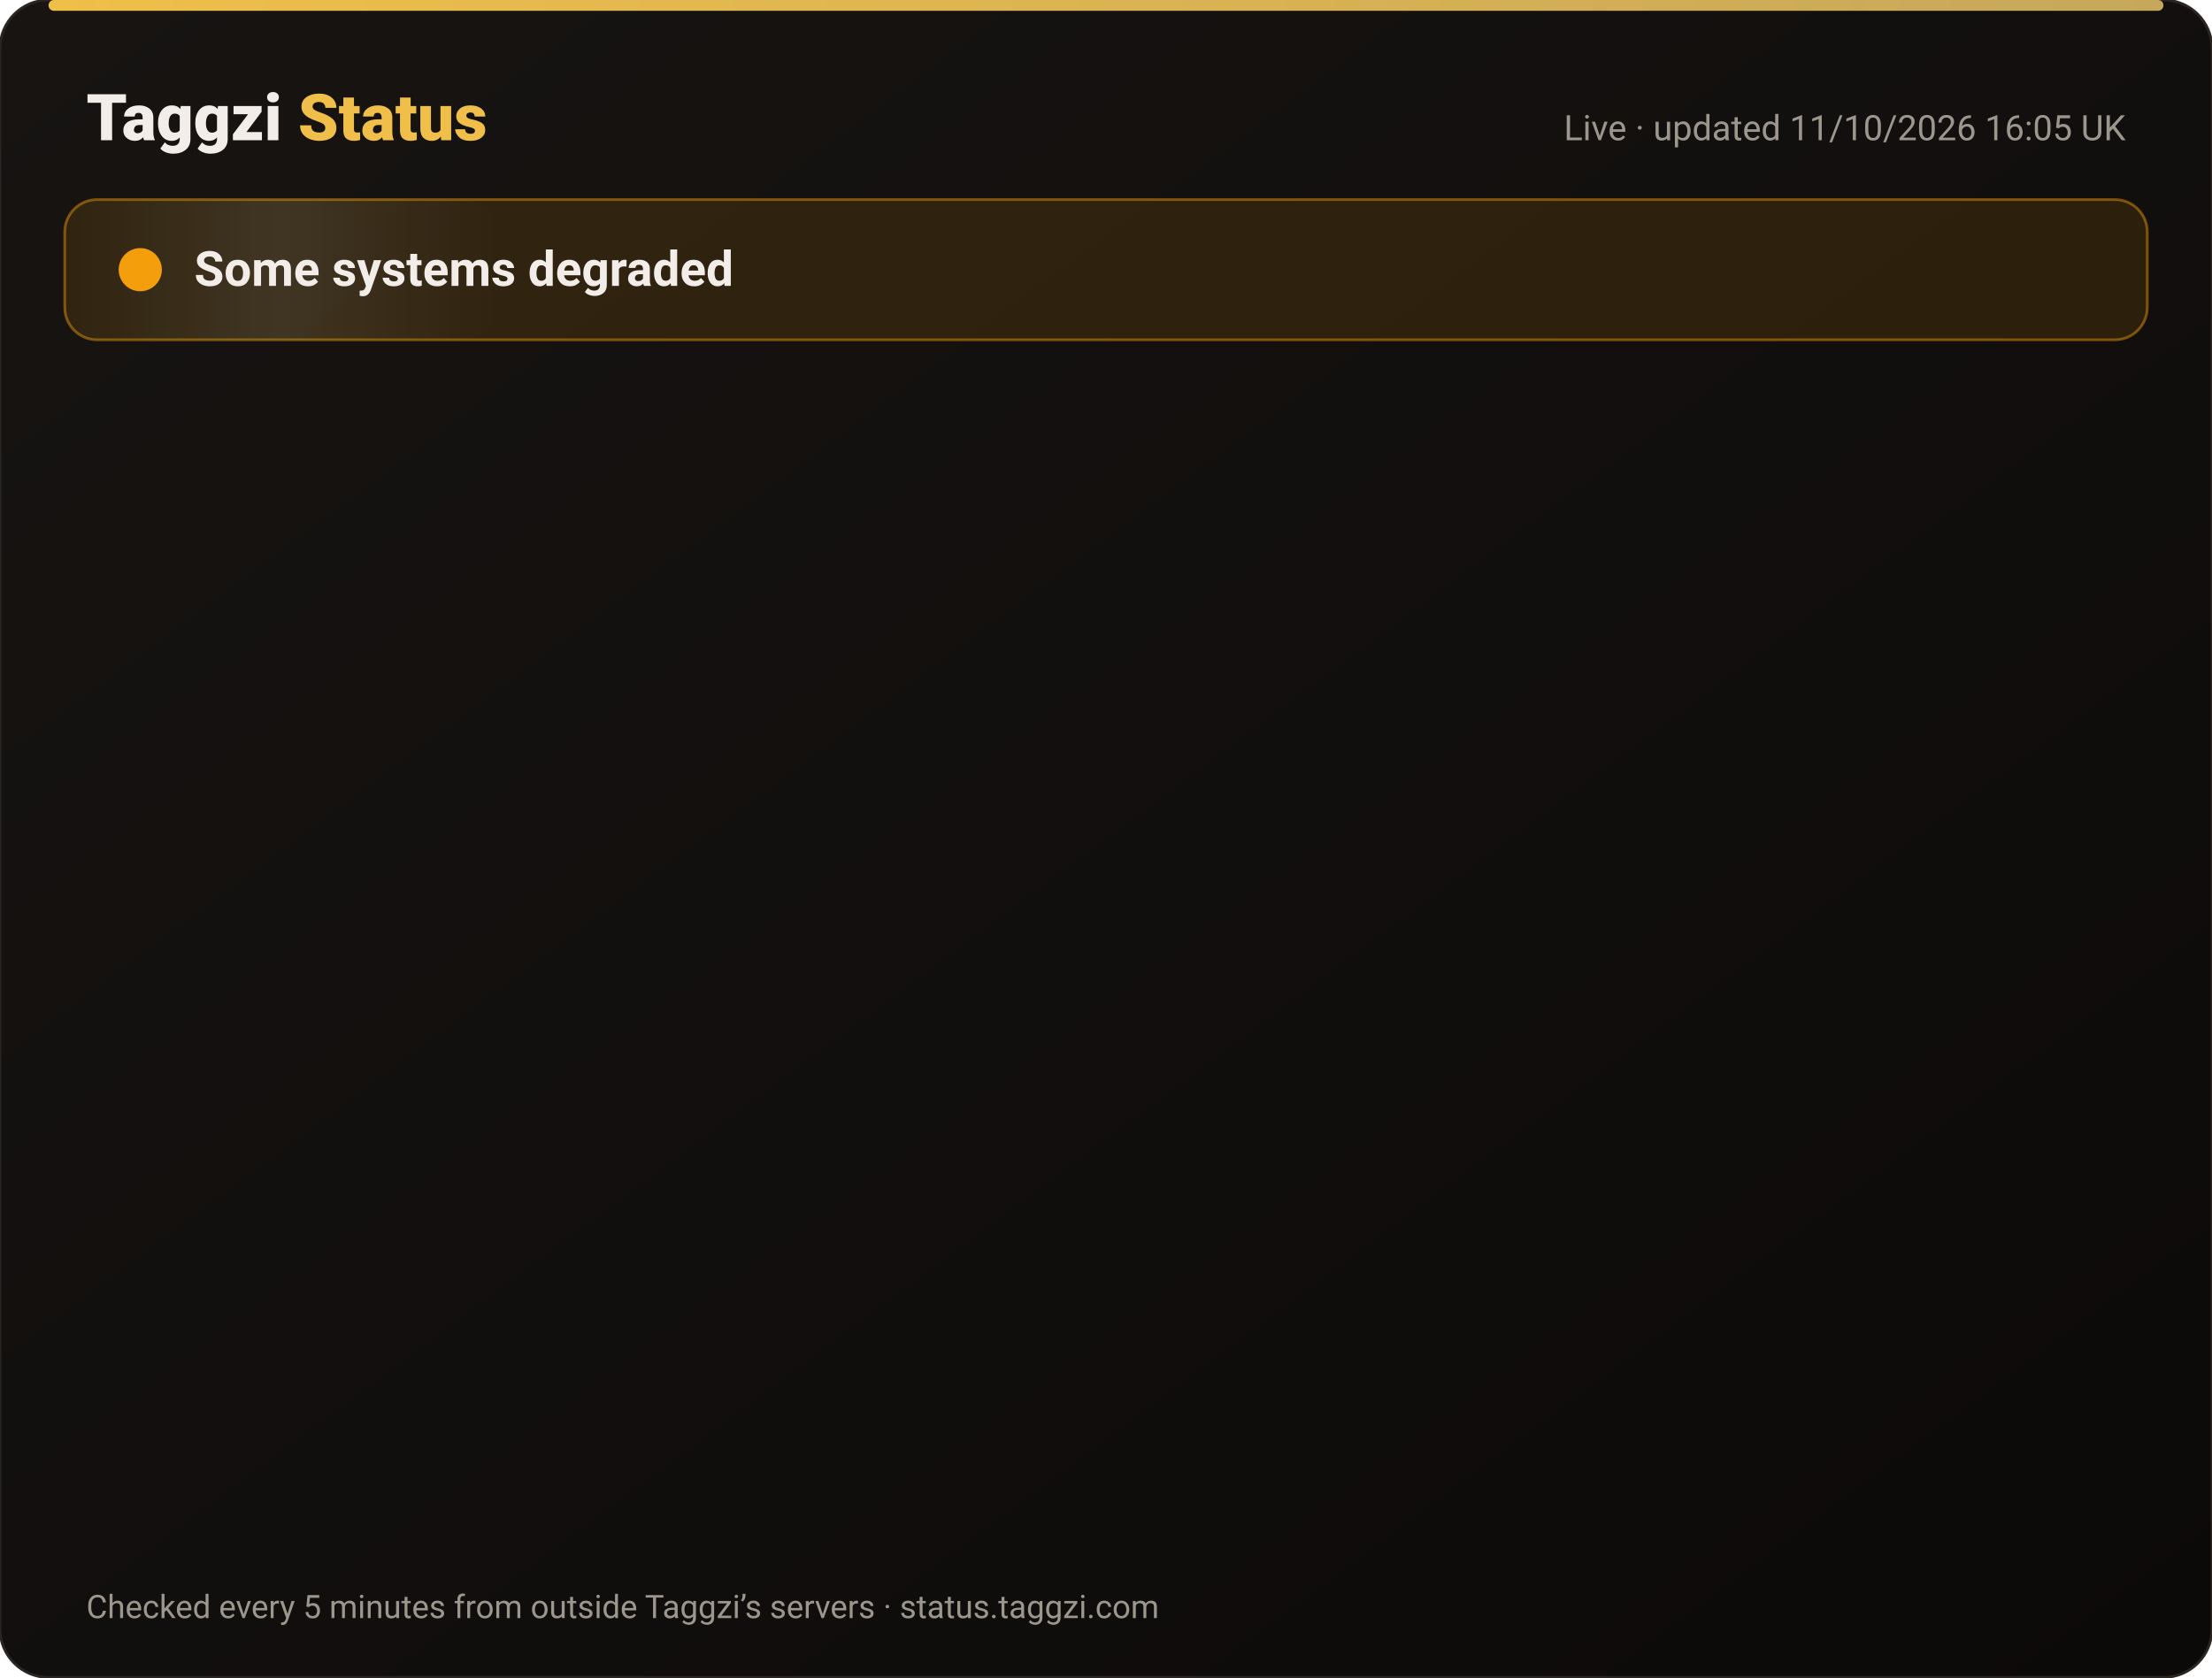
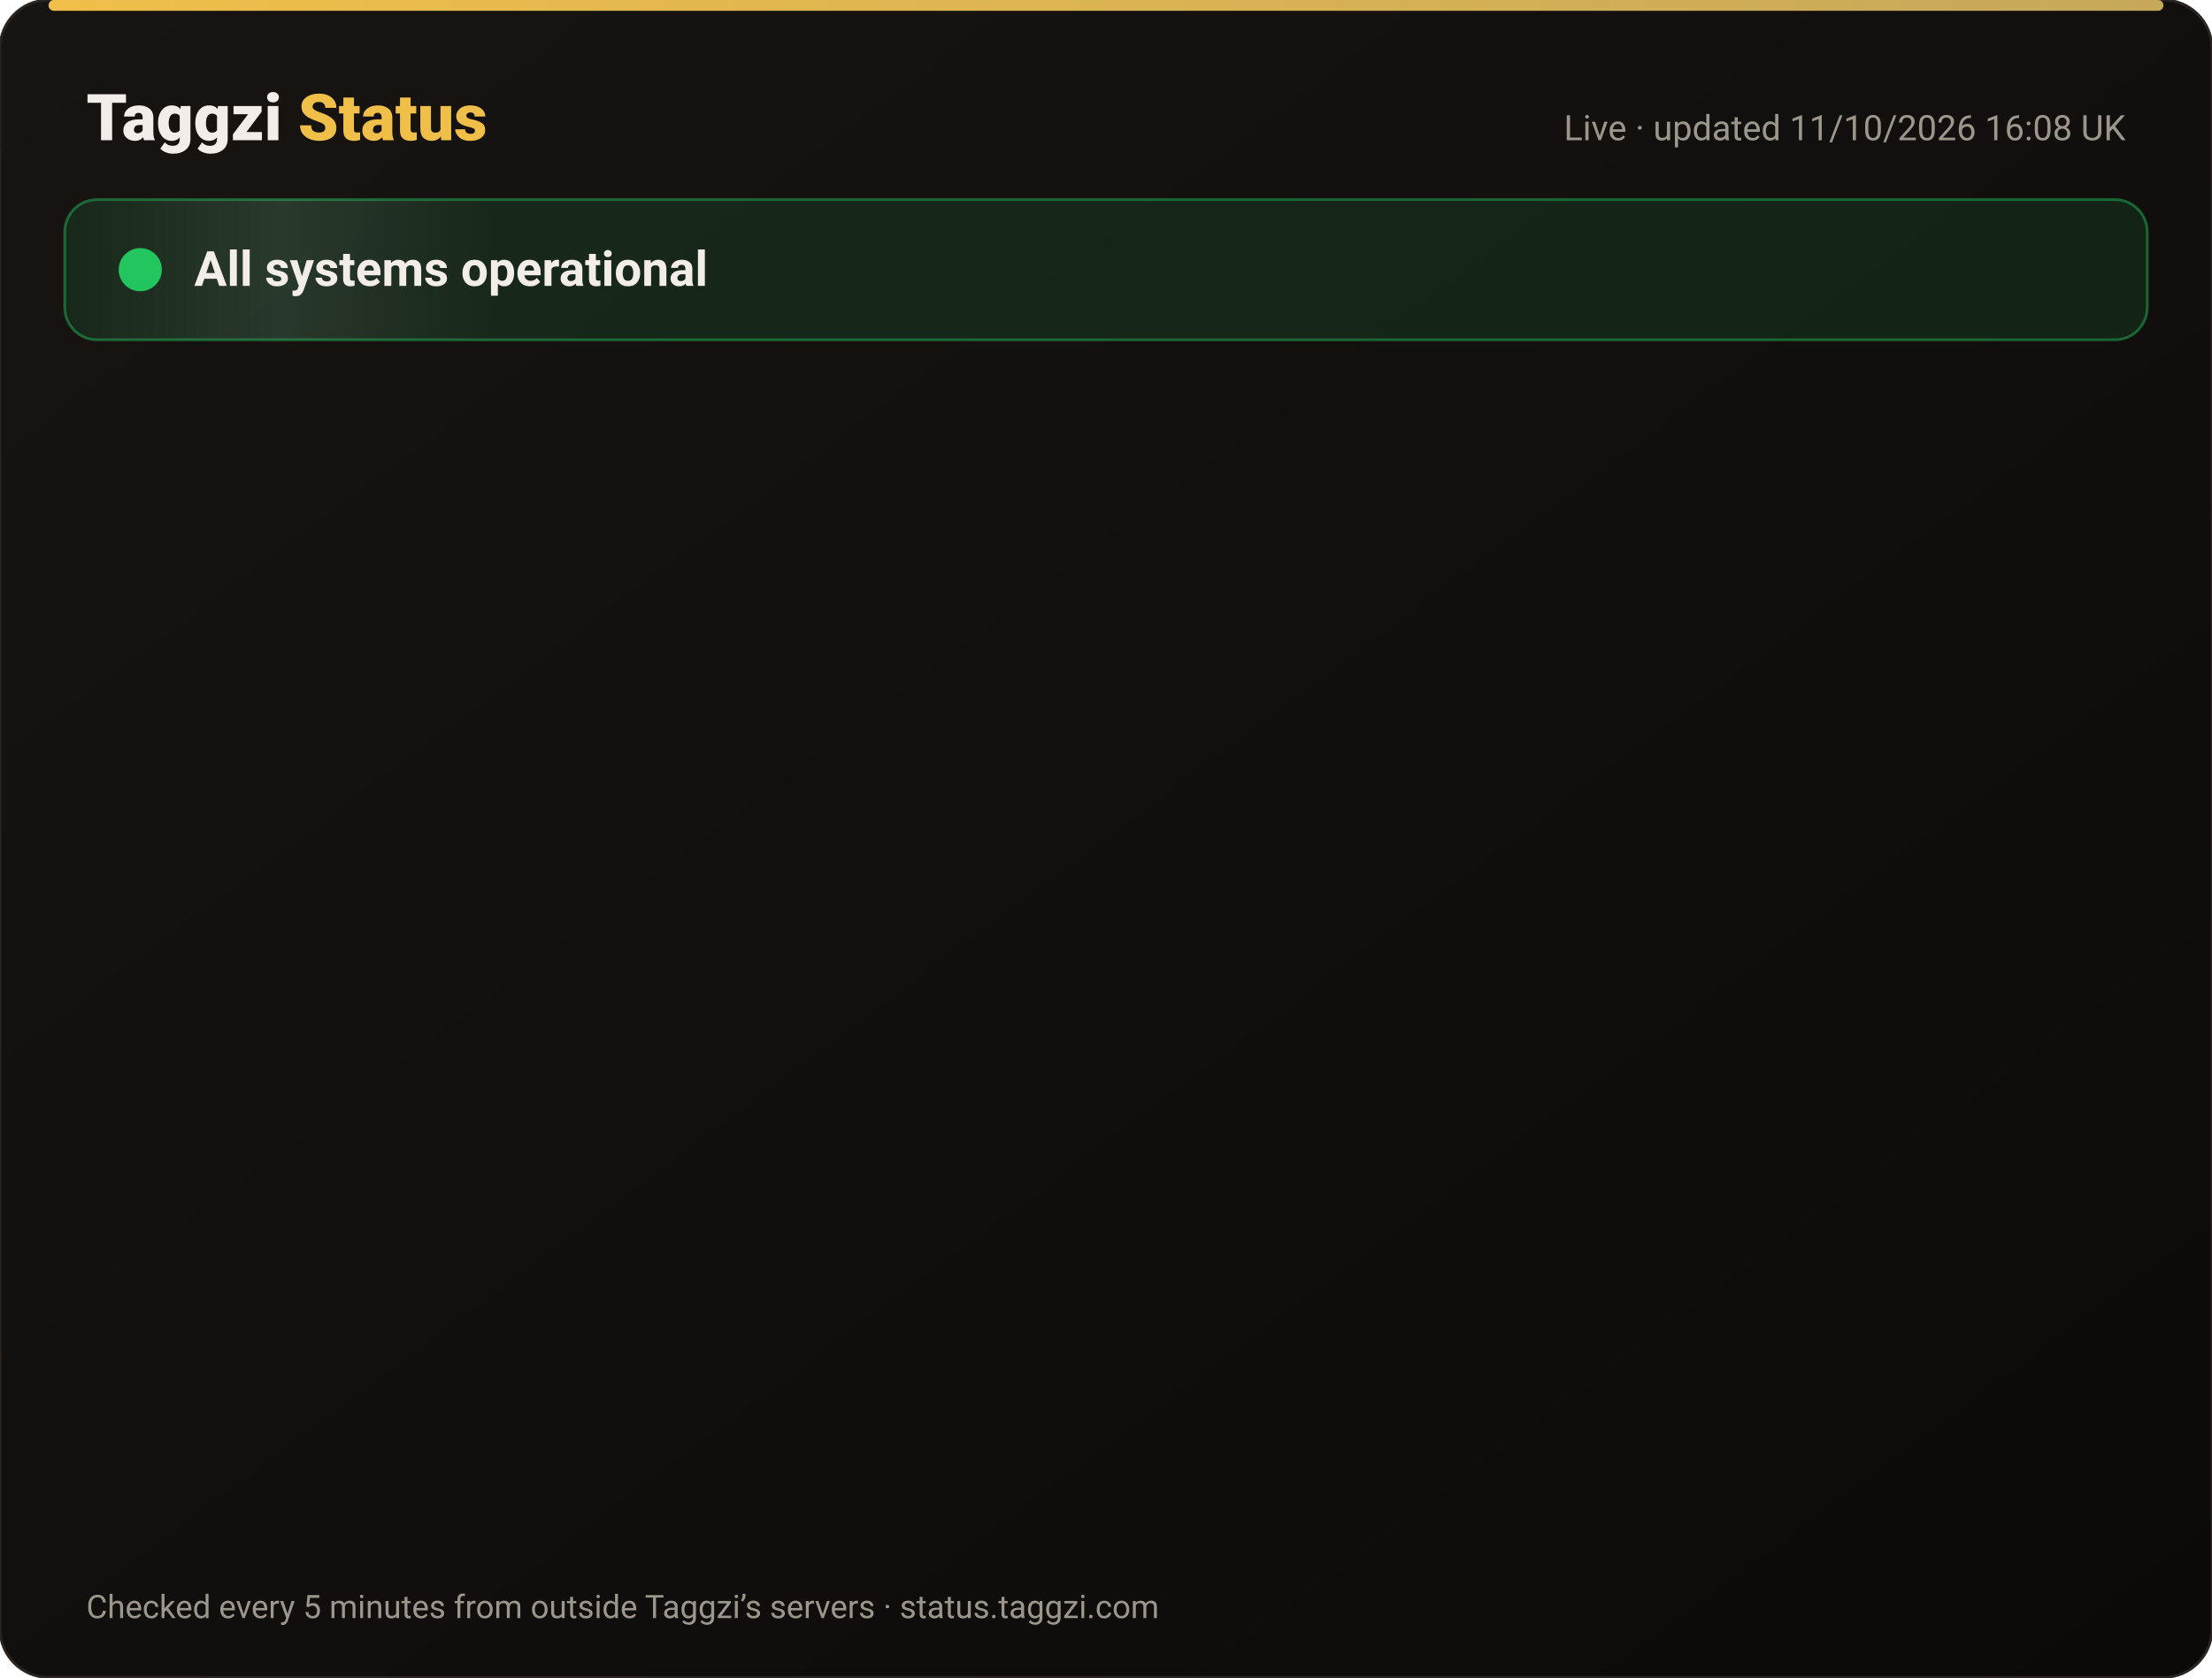
<svg xmlns="http://www.w3.org/2000/svg" width="820" height="622" viewBox="0 0 820 622" font-family="-apple-system,Segoe UI,Roboto,Helvetica,Arial,sans-serif">
  <defs>
    <linearGradient id="bg" x1="0" y1="0" x2="1" y2="1">
      <stop offset="0" stop-color="#171412" />
      <stop offset="1" stop-color="#0C0A09" />
    </linearGradient>
    <linearGradient id="gold" x1="0" x2="1">
      <stop offset="0" stop-color="#F0BF4A" />
      <stop offset="1" stop-color="#c6a85b" />
    </linearGradient>
    <linearGradient id="shine" x1="0" x2="1">
      <stop offset="0" stop-color="#fff" stop-opacity="0" />
      <stop offset=".5" stop-color="#fff" stop-opacity=".08" />
      <stop offset="1" stop-color="#fff" stop-opacity="0" />
    </linearGradient>
  </defs>
  <rect width="820" height="622" rx="18" fill="url(#bg)" stroke="#2a2521" />
  <rect x="18" y="0" width="784" height="4" rx="2" fill="url(#gold)" />
  <text x="32" y="52" font-size="24" font-weight="800" fill="#F2EDE8">Taggzi <tspan fill="#F0BF4A">Status</tspan>
  </text>
-   <text x="788" y="52" font-size="13" fill="#9C968C" text-anchor="end">Live · updated 11/10/2026 16:05 UK</text>
-   <rect x="24" y="74" width="772" height="52" rx="12" fill="#f59e0b" fill-opacity=".12" stroke="#f59e0b" stroke-opacity=".45" />
+   <text x="788" y="52" font-size="13" fill="#9C968C" text-anchor="end">Live · updated 11/10/2026 16:08 UK</text>
+   <rect x="24" y="74" width="772" height="52" rx="12" fill="#22c55e" fill-opacity=".12" stroke="#22c55e" stroke-opacity=".45" />
  <rect x="24" y="74" width="160" height="52" rx="12" fill="url(#shine)">
    <animate attributeName="x" from="-160" to="820" dur="4s" repeatCount="indefinite" />
  </rect>
-   <circle cx="52" cy="100" r="7" fill="#f59e0b" />
-   <circle cx="52" cy="100" r="7" fill="none" stroke="#f59e0b" stroke-width="2">
+   <circle cx="52" cy="100" r="7" fill="#22c55e" />
+   <circle cx="52" cy="100" r="7" fill="none" stroke="#22c55e" stroke-width="2">
    <animate attributeName="r" values="7;15;7" dur="2s" repeatCount="indefinite" />
    <animate attributeName="opacity" values=".9;0;.9" dur="2s" repeatCount="indefinite" />
  </circle>
-   <text x="72" y="106" font-size="18" font-weight="700" fill="#F2EDE8">Some systems degraded</text>
+   <text x="72" y="106" font-size="18" font-weight="700" fill="#F2EDE8">All systems operational</text>
  <g opacity="0">
    <animate attributeName="opacity" from="0" to="1" begin="0.00s" dur=".6s" fill="freeze" />
    <line x1="32" y1="188" x2="788" y2="188" stroke="#2a2521" />
-     <circle cx="44" cy="166" r="6" fill="#f59e0b">
+     <circle cx="44" cy="166" r="6" fill="#22c55e">
      <animate attributeName="opacity" values="1;.45;1" dur="2.4s" begin="0.00s" repeatCount="indefinite" />
    </circle>
    <text x="62" y="171" font-size="15" font-weight="650" fill="#F2EDE8">Website</text>
    <text x="630" y="171" font-size="13" fill="#9C968C" text-anchor="end">100.00% uptime</text>
-     <rect x="648" y="154" width="140" height="24" rx="12" fill="#f59e0b" fill-opacity=".14" stroke="#f59e0b" stroke-opacity=".5" />
-     <text x="718" y="171" font-size="12" font-weight="700" fill="#f59e0b" text-anchor="middle">Degraded</text>
+     <rect x="648" y="154" width="140" height="24" rx="12" fill="#22c55e" fill-opacity=".14" stroke="#22c55e" stroke-opacity=".5" />
+     <text x="718" y="171" font-size="12" font-weight="700" fill="#22c55e" text-anchor="middle">Operational</text>
  </g>
  <g opacity="0">
    <animate attributeName="opacity" from="0" to="1" begin="0.15s" dur=".6s" fill="freeze" />
    <line x1="32" y1="234" x2="788" y2="234" stroke="#2a2521" />
-     <circle cx="44" cy="212" r="6" fill="#f59e0b">
+     <circle cx="44" cy="212" r="6" fill="#22c55e">
      <animate attributeName="opacity" values="1;.45;1" dur="2.4s" begin="0.15s" repeatCount="indefinite" />
    </circle>
    <text x="62" y="217" font-size="15" font-weight="650" fill="#F2EDE8">Tag scans</text>
    <text x="630" y="217" font-size="13" fill="#9C968C" text-anchor="end">100.00% uptime</text>
-     <rect x="648" y="200" width="140" height="24" rx="12" fill="#f59e0b" fill-opacity=".14" stroke="#f59e0b" stroke-opacity=".5" />
-     <text x="718" y="217" font-size="12" font-weight="700" fill="#f59e0b" text-anchor="middle">Degraded</text>
+     <rect x="648" y="200" width="140" height="24" rx="12" fill="#22c55e" fill-opacity=".14" stroke="#22c55e" stroke-opacity=".5" />
+     <text x="718" y="217" font-size="12" font-weight="700" fill="#22c55e" text-anchor="middle">Operational</text>
  </g>
  <g opacity="0">
    <animate attributeName="opacity" from="0" to="1" begin="0.30s" dur=".6s" fill="freeze" />
    <line x1="32" y1="280" x2="788" y2="280" stroke="#2a2521" />
-     <circle cx="44" cy="258" r="6" fill="#f59e0b">
+     <circle cx="44" cy="258" r="6" fill="#22c55e">
      <animate attributeName="opacity" values="1;.45;1" dur="2.4s" begin="0.30s" repeatCount="indefinite" />
    </circle>
    <text x="62" y="263" font-size="15" font-weight="650" fill="#F2EDE8">Manual tag lookup</text>
    <text x="630" y="263" font-size="13" fill="#9C968C" text-anchor="end">100.00% uptime</text>
-     <rect x="648" y="246" width="140" height="24" rx="12" fill="#f59e0b" fill-opacity=".14" stroke="#f59e0b" stroke-opacity=".5" />
-     <text x="718" y="263" font-size="12" font-weight="700" fill="#f59e0b" text-anchor="middle">Degraded</text>
+     <rect x="648" y="246" width="140" height="24" rx="12" fill="#22c55e" fill-opacity=".14" stroke="#22c55e" stroke-opacity=".5" />
+     <text x="718" y="263" font-size="12" font-weight="700" fill="#22c55e" text-anchor="middle">Operational</text>
  </g>
  <g opacity="0">
    <animate attributeName="opacity" from="0" to="1" begin="0.45s" dur=".6s" fill="freeze" />
    <line x1="32" y1="326" x2="788" y2="326" stroke="#2a2521" />
-     <circle cx="44" cy="304" r="6" fill="#f59e0b">
+     <circle cx="44" cy="304" r="6" fill="#22c55e">
      <animate attributeName="opacity" values="1;.45;1" dur="2.4s" begin="0.45s" repeatCount="indefinite" />
    </circle>
    <text x="62" y="309" font-size="15" font-weight="650" fill="#F2EDE8">App &amp; login</text>
    <text x="630" y="309" font-size="13" fill="#9C968C" text-anchor="end">100.00% uptime</text>
-     <rect x="648" y="292" width="140" height="24" rx="12" fill="#f59e0b" fill-opacity=".14" stroke="#f59e0b" stroke-opacity=".5" />
-     <text x="718" y="309" font-size="12" font-weight="700" fill="#f59e0b" text-anchor="middle">Degraded</text>
+     <rect x="648" y="292" width="140" height="24" rx="12" fill="#22c55e" fill-opacity=".14" stroke="#22c55e" stroke-opacity=".5" />
+     <text x="718" y="309" font-size="12" font-weight="700" fill="#22c55e" text-anchor="middle">Operational</text>
  </g>
  <g opacity="0">
    <animate attributeName="opacity" from="0" to="1" begin="0.60s" dur=".6s" fill="freeze" />
    <line x1="32" y1="372" x2="788" y2="372" stroke="#2a2521" />
-     <circle cx="44" cy="350" r="6" fill="#f59e0b">
+     <circle cx="44" cy="350" r="6" fill="#22c55e">
      <animate attributeName="opacity" values="1;.45;1" dur="2.4s" begin="0.60s" repeatCount="indefinite" />
    </circle>
    <text x="62" y="355" font-size="15" font-weight="650" fill="#F2EDE8">Community alerts</text>
    <text x="630" y="355" font-size="13" fill="#9C968C" text-anchor="end">100.00% uptime</text>
-     <rect x="648" y="338" width="140" height="24" rx="12" fill="#f59e0b" fill-opacity=".14" stroke="#f59e0b" stroke-opacity=".5" />
-     <text x="718" y="355" font-size="12" font-weight="700" fill="#f59e0b" text-anchor="middle">Degraded</text>
+     <rect x="648" y="338" width="140" height="24" rx="12" fill="#22c55e" fill-opacity=".14" stroke="#22c55e" stroke-opacity=".5" />
+     <text x="718" y="355" font-size="12" font-weight="700" fill="#22c55e" text-anchor="middle">Operational</text>
  </g>
  <g opacity="0">
    <animate attributeName="opacity" from="0" to="1" begin="0.75s" dur=".6s" fill="freeze" />
    <line x1="32" y1="418" x2="788" y2="418" stroke="#2a2521" />
-     <circle cx="44" cy="396" r="6" fill="#f59e0b">
+     <circle cx="44" cy="396" r="6" fill="#22c55e">
      <animate attributeName="opacity" values="1;.45;1" dur="2.4s" begin="0.75s" repeatCount="indefinite" />
    </circle>
    <text x="62" y="401" font-size="15" font-weight="650" fill="#F2EDE8">Private calling</text>
    <text x="630" y="401" font-size="13" fill="#9C968C" text-anchor="end">100.00% uptime</text>
-     <rect x="648" y="384" width="140" height="24" rx="12" fill="#f59e0b" fill-opacity=".14" stroke="#f59e0b" stroke-opacity=".5" />
-     <text x="718" y="401" font-size="12" font-weight="700" fill="#f59e0b" text-anchor="middle">Degraded</text>
+     <rect x="648" y="384" width="140" height="24" rx="12" fill="#22c55e" fill-opacity=".14" stroke="#22c55e" stroke-opacity=".5" />
+     <text x="718" y="401" font-size="12" font-weight="700" fill="#22c55e" text-anchor="middle">Operational</text>
  </g>
  <g opacity="0">
    <animate attributeName="opacity" from="0" to="1" begin="0.90s" dur=".6s" fill="freeze" />
    <line x1="32" y1="464" x2="788" y2="464" stroke="#2a2521" />
-     <circle cx="44" cy="442" r="6" fill="#f59e0b">
+     <circle cx="44" cy="442" r="6" fill="#22c55e">
      <animate attributeName="opacity" values="1;.45;1" dur="2.4s" begin="0.90s" repeatCount="indefinite" />
    </circle>
    <text x="62" y="447" font-size="15" font-weight="650" fill="#F2EDE8">Payments</text>
    <text x="630" y="447" font-size="13" fill="#9C968C" text-anchor="end">99.97% uptime</text>
-     <rect x="648" y="430" width="140" height="24" rx="12" fill="#f59e0b" fill-opacity=".14" stroke="#f59e0b" stroke-opacity=".5" />
-     <text x="718" y="447" font-size="12" font-weight="700" fill="#f59e0b" text-anchor="middle">Degraded</text>
+     <rect x="648" y="430" width="140" height="24" rx="12" fill="#22c55e" fill-opacity=".14" stroke="#22c55e" stroke-opacity=".5" />
+     <text x="718" y="447" font-size="12" font-weight="700" fill="#22c55e" text-anchor="middle">Operational</text>
  </g>
  <g opacity="0">
    <animate attributeName="opacity" from="0" to="1" begin="1.05s" dur=".6s" fill="freeze" />
    <line x1="32" y1="510" x2="788" y2="510" stroke="#2a2521" />
-     <circle cx="44" cy="488" r="6" fill="#f59e0b">
+     <circle cx="44" cy="488" r="6" fill="#22c55e">
      <animate attributeName="opacity" values="1;.45;1" dur="2.4s" begin="1.05s" repeatCount="indefinite" />
    </circle>
    <text x="62" y="493" font-size="15" font-weight="650" fill="#F2EDE8">Email &amp; support</text>
    <text x="630" y="493" font-size="13" fill="#9C968C" text-anchor="end">100.00% uptime</text>
-     <rect x="648" y="476" width="140" height="24" rx="12" fill="#f59e0b" fill-opacity=".14" stroke="#f59e0b" stroke-opacity=".5" />
-     <text x="718" y="493" font-size="12" font-weight="700" fill="#f59e0b" text-anchor="middle">Degraded</text>
+     <rect x="648" y="476" width="140" height="24" rx="12" fill="#22c55e" fill-opacity=".14" stroke="#22c55e" stroke-opacity=".5" />
+     <text x="718" y="493" font-size="12" font-weight="700" fill="#22c55e" text-anchor="middle">Operational</text>
  </g>
  <g opacity="0">
    <animate attributeName="opacity" from="0" to="1" begin="1.20s" dur=".6s" fill="freeze" />
    <line x1="32" y1="556" x2="788" y2="556" stroke="#2a2521" />
    <circle cx="44" cy="534" r="6" fill="#22c55e">
      <animate attributeName="opacity" values="1;.45;1" dur="2.4s" begin="1.20s" repeatCount="indefinite" />
    </circle>
    <text x="62" y="539" font-size="15" font-weight="650" fill="#F2EDE8">Secure connection (SSL)</text>
    <text x="630" y="539" font-size="13" fill="#9C968C" text-anchor="end">100.00% uptime</text>
    <rect x="648" y="522" width="140" height="24" rx="12" fill="#22c55e" fill-opacity=".14" stroke="#22c55e" stroke-opacity=".5" />
    <text x="718" y="539" font-size="12" font-weight="700" fill="#22c55e" text-anchor="middle">Operational</text>
  </g>
  <text x="32" y="600" font-size="12" fill="#9C968C">Checked every 5 minutes from outside Taggzi’s servers · status.taggzi.com</text>
</svg>
